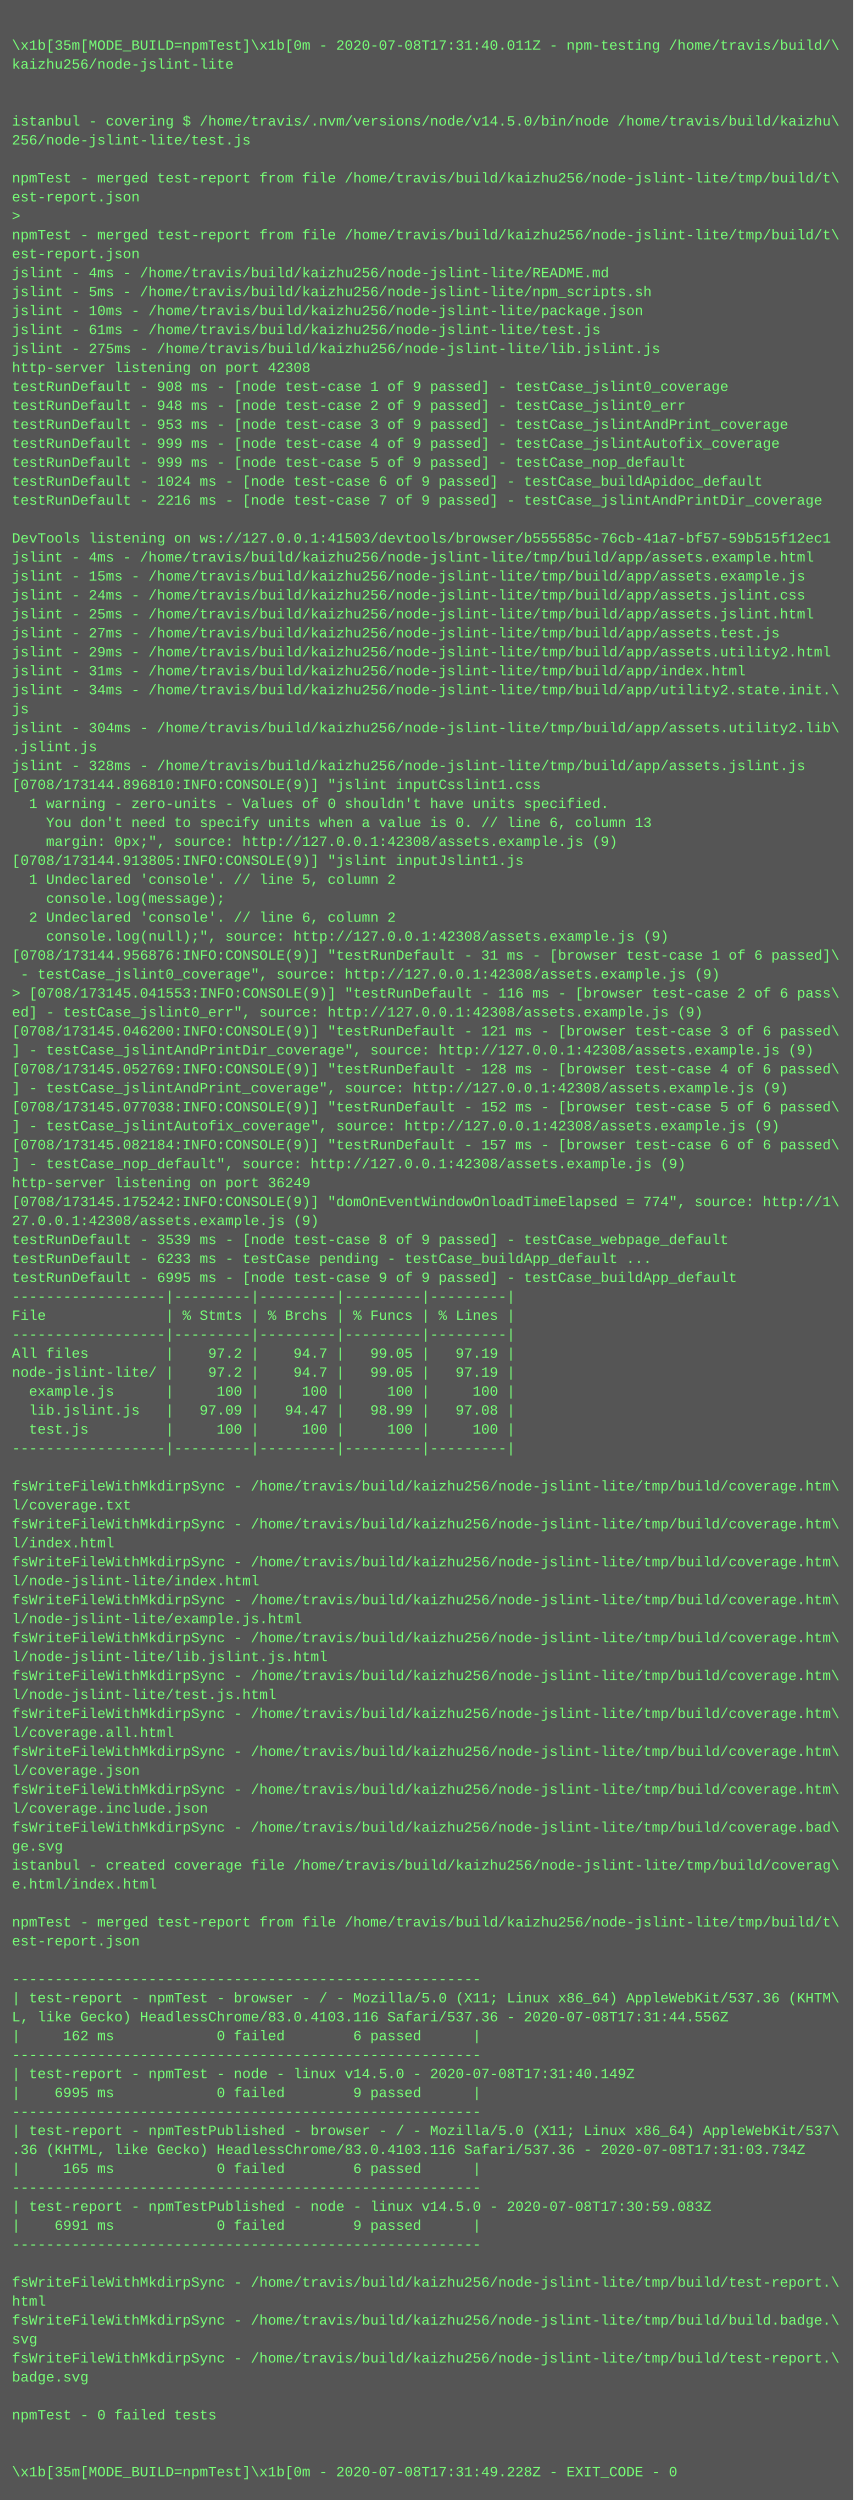
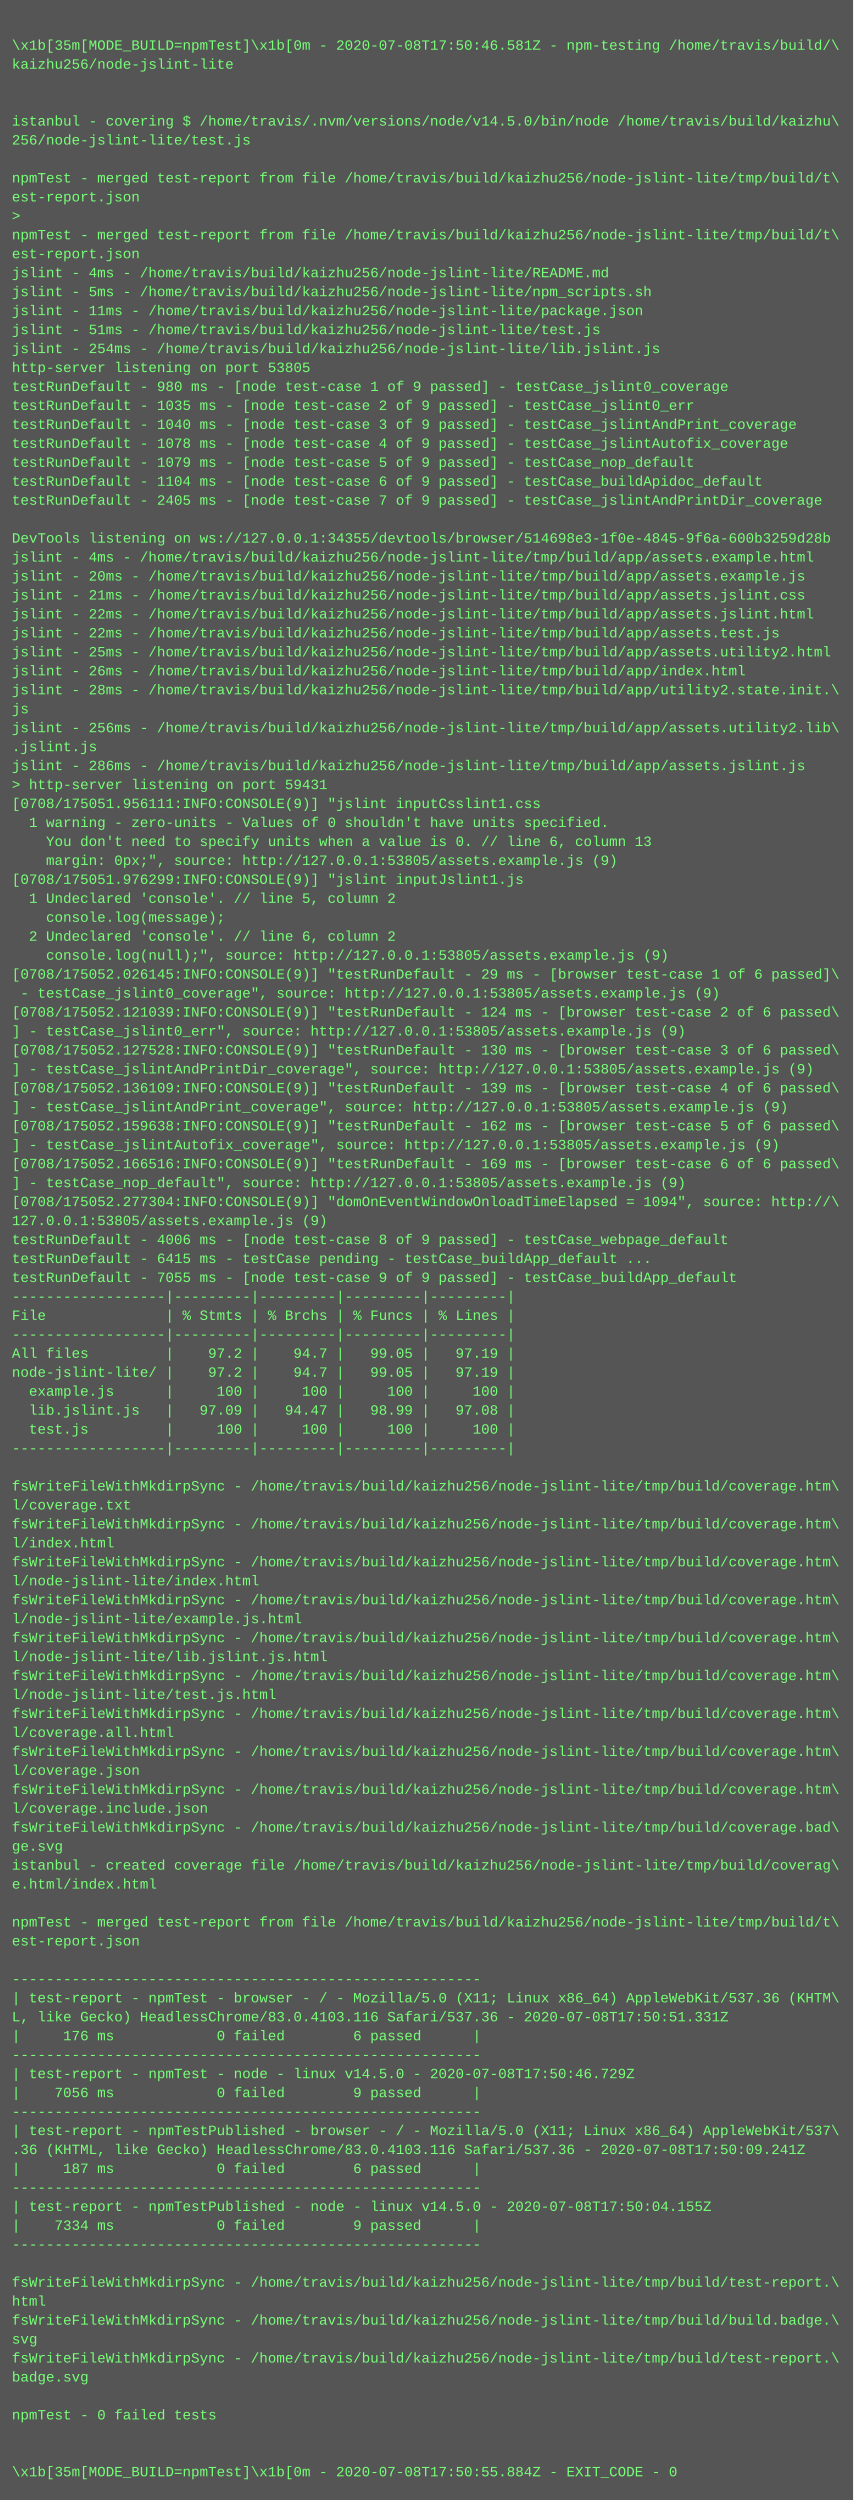
<svg xmlns="http://www.w3.org/2000/svg" height="2110" width="720">
  <rect height="2110" fill="#555" width="720" />
  <text fill="#7f7" font-family="Courier New" font-size="12" xml:space="preserve">
    <tspan x="10" y="26" />
-     <tspan x="10" y="42">\x1b[35m[MODE_BUILD=npmTest]\x1b[0m - 2020-07-08T17:31:40.011Z - npm-testing /home/travis/build/\</tspan>
+     <tspan x="10" y="42">\x1b[35m[MODE_BUILD=npmTest]\x1b[0m - 2020-07-08T17:50:46.581Z - npm-testing /home/travis/build/\</tspan>
    <tspan x="10" y="58">kaizhu256/node-jslint-lite</tspan>
    <tspan x="10" y="74" />
    <tspan x="10" y="90" />
    <tspan x="10" y="106">istanbul - covering $ /home/travis/.nvm/versions/node/v14.5.0/bin/node /home/travis/build/kaizhu\</tspan>
    <tspan x="10" y="122">256/node-jslint-lite/test.js</tspan>
    <tspan x="10" y="138" />
    <tspan x="10" y="154">npmTest - merged test-report from file /home/travis/build/kaizhu256/node-jslint-lite/tmp/build/t\</tspan>
    <tspan x="10" y="170">est-report.json</tspan>
    <tspan x="10" y="186">&gt; </tspan>
    <tspan x="10" y="202">npmTest - merged test-report from file /home/travis/build/kaizhu256/node-jslint-lite/tmp/build/t\</tspan>
    <tspan x="10" y="218">est-report.json</tspan>
    <tspan x="10" y="234">jslint - 4ms - /home/travis/build/kaizhu256/node-jslint-lite/README.md</tspan>
    <tspan x="10" y="250">jslint - 5ms - /home/travis/build/kaizhu256/node-jslint-lite/npm_scripts.sh</tspan>
-     <tspan x="10" y="266">jslint - 10ms - /home/travis/build/kaizhu256/node-jslint-lite/package.json</tspan>
-     <tspan x="10" y="282">jslint - 61ms - /home/travis/build/kaizhu256/node-jslint-lite/test.js</tspan>
-     <tspan x="10" y="298">jslint - 275ms - /home/travis/build/kaizhu256/node-jslint-lite/lib.jslint.js</tspan>
-     <tspan x="10" y="314">http-server listening on port 42308</tspan>
-     <tspan x="10" y="330">testRunDefault - 908 ms - [node test-case 1 of 9 passed] - testCase_jslint0_coverage</tspan>
-     <tspan x="10" y="346">testRunDefault - 948 ms - [node test-case 2 of 9 passed] - testCase_jslint0_err</tspan>
-     <tspan x="10" y="362">testRunDefault - 953 ms - [node test-case 3 of 9 passed] - testCase_jslintAndPrint_coverage</tspan>
-     <tspan x="10" y="378">testRunDefault - 999 ms - [node test-case 4 of 9 passed] - testCase_jslintAutofix_coverage</tspan>
-     <tspan x="10" y="394">testRunDefault - 999 ms - [node test-case 5 of 9 passed] - testCase_nop_default</tspan>
-     <tspan x="10" y="410">testRunDefault - 1024 ms - [node test-case 6 of 9 passed] - testCase_buildApidoc_default</tspan>
-     <tspan x="10" y="426">testRunDefault - 2216 ms - [node test-case 7 of 9 passed] - testCase_jslintAndPrintDir_coverage</tspan>
+     <tspan x="10" y="266">jslint - 11ms - /home/travis/build/kaizhu256/node-jslint-lite/package.json</tspan>
+     <tspan x="10" y="282">jslint - 51ms - /home/travis/build/kaizhu256/node-jslint-lite/test.js</tspan>
+     <tspan x="10" y="298">jslint - 254ms - /home/travis/build/kaizhu256/node-jslint-lite/lib.jslint.js</tspan>
+     <tspan x="10" y="314">http-server listening on port 53805</tspan>
+     <tspan x="10" y="330">testRunDefault - 980 ms - [node test-case 1 of 9 passed] - testCase_jslint0_coverage</tspan>
+     <tspan x="10" y="346">testRunDefault - 1035 ms - [node test-case 2 of 9 passed] - testCase_jslint0_err</tspan>
+     <tspan x="10" y="362">testRunDefault - 1040 ms - [node test-case 3 of 9 passed] - testCase_jslintAndPrint_coverage</tspan>
+     <tspan x="10" y="378">testRunDefault - 1078 ms - [node test-case 4 of 9 passed] - testCase_jslintAutofix_coverage</tspan>
+     <tspan x="10" y="394">testRunDefault - 1079 ms - [node test-case 5 of 9 passed] - testCase_nop_default</tspan>
+     <tspan x="10" y="410">testRunDefault - 1104 ms - [node test-case 6 of 9 passed] - testCase_buildApidoc_default</tspan>
+     <tspan x="10" y="426">testRunDefault - 2405 ms - [node test-case 7 of 9 passed] - testCase_jslintAndPrintDir_coverage</tspan>
    <tspan x="10" y="442" />
-     <tspan x="10" y="458">DevTools listening on ws://127.0.0.1:41503/devtools/browser/b555585c-76cb-41a7-bf57-59b515f12ec1</tspan>
+     <tspan x="10" y="458">DevTools listening on ws://127.0.0.1:34355/devtools/browser/514698e3-1f0e-4845-9f6a-600b3259d28b</tspan>
    <tspan x="10" y="474">jslint - 4ms - /home/travis/build/kaizhu256/node-jslint-lite/tmp/build/app/assets.example.html</tspan>
-     <tspan x="10" y="490">jslint - 15ms - /home/travis/build/kaizhu256/node-jslint-lite/tmp/build/app/assets.example.js</tspan>
-     <tspan x="10" y="506">jslint - 24ms - /home/travis/build/kaizhu256/node-jslint-lite/tmp/build/app/assets.jslint.css</tspan>
-     <tspan x="10" y="522">jslint - 25ms - /home/travis/build/kaizhu256/node-jslint-lite/tmp/build/app/assets.jslint.html</tspan>
-     <tspan x="10" y="538">jslint - 27ms - /home/travis/build/kaizhu256/node-jslint-lite/tmp/build/app/assets.test.js</tspan>
-     <tspan x="10" y="554">jslint - 29ms - /home/travis/build/kaizhu256/node-jslint-lite/tmp/build/app/assets.utility2.html</tspan>
-     <tspan x="10" y="570">jslint - 31ms - /home/travis/build/kaizhu256/node-jslint-lite/tmp/build/app/index.html</tspan>
-     <tspan x="10" y="586">jslint - 34ms - /home/travis/build/kaizhu256/node-jslint-lite/tmp/build/app/utility2.state.init.\</tspan>
+     <tspan x="10" y="490">jslint - 20ms - /home/travis/build/kaizhu256/node-jslint-lite/tmp/build/app/assets.example.js</tspan>
+     <tspan x="10" y="506">jslint - 21ms - /home/travis/build/kaizhu256/node-jslint-lite/tmp/build/app/assets.jslint.css</tspan>
+     <tspan x="10" y="522">jslint - 22ms - /home/travis/build/kaizhu256/node-jslint-lite/tmp/build/app/assets.jslint.html</tspan>
+     <tspan x="10" y="538">jslint - 22ms - /home/travis/build/kaizhu256/node-jslint-lite/tmp/build/app/assets.test.js</tspan>
+     <tspan x="10" y="554">jslint - 25ms - /home/travis/build/kaizhu256/node-jslint-lite/tmp/build/app/assets.utility2.html</tspan>
+     <tspan x="10" y="570">jslint - 26ms - /home/travis/build/kaizhu256/node-jslint-lite/tmp/build/app/index.html</tspan>
+     <tspan x="10" y="586">jslint - 28ms - /home/travis/build/kaizhu256/node-jslint-lite/tmp/build/app/utility2.state.init.\</tspan>
    <tspan x="10" y="602">js</tspan>
-     <tspan x="10" y="618">jslint - 304ms - /home/travis/build/kaizhu256/node-jslint-lite/tmp/build/app/assets.utility2.lib\</tspan>
+     <tspan x="10" y="618">jslint - 256ms - /home/travis/build/kaizhu256/node-jslint-lite/tmp/build/app/assets.utility2.lib\</tspan>
    <tspan x="10" y="634">.jslint.js</tspan>
-     <tspan x="10" y="650">jslint - 328ms - /home/travis/build/kaizhu256/node-jslint-lite/tmp/build/app/assets.jslint.js</tspan>
-     <tspan x="10" y="666">[0708/173144.896810:INFO:CONSOLE(9)] "jslint inputCsslint1.css</tspan>
-     <tspan x="10" y="682">  1 warning - zero-units - Values of 0 shouldn't have units specified.</tspan>
-     <tspan x="10" y="698">    You don't need to specify units when a value is 0. // line 6, column 13</tspan>
-     <tspan x="10" y="714">    margin: 0px;", source: http://127.0.0.1:42308/assets.example.js (9)</tspan>
-     <tspan x="10" y="730">[0708/173144.913805:INFO:CONSOLE(9)] "jslint inputJslint1.js</tspan>
-     <tspan x="10" y="746">  1 Undeclared 'console'. // line 5, column 2</tspan>
-     <tspan x="10" y="762">    console.log(message);</tspan>
-     <tspan x="10" y="778">  2 Undeclared 'console'. // line 6, column 2</tspan>
-     <tspan x="10" y="794">    console.log(null);", source: http://127.0.0.1:42308/assets.example.js (9)</tspan>
-     <tspan x="10" y="810">[0708/173144.956876:INFO:CONSOLE(9)] "testRunDefault - 31 ms - [browser test-case 1 of 6 passed]\</tspan>
-     <tspan x="10" y="826"> - testCase_jslint0_coverage", source: http://127.0.0.1:42308/assets.example.js (9)</tspan>
-     <tspan x="10" y="842">&gt; [0708/173145.041553:INFO:CONSOLE(9)] "testRunDefault - 116 ms - [browser test-case 2 of 6 pass\</tspan>
-     <tspan x="10" y="858">ed] - testCase_jslint0_err", source: http://127.0.0.1:42308/assets.example.js (9)</tspan>
-     <tspan x="10" y="874">[0708/173145.046200:INFO:CONSOLE(9)] "testRunDefault - 121 ms - [browser test-case 3 of 6 passed\</tspan>
-     <tspan x="10" y="890">] - testCase_jslintAndPrintDir_coverage", source: http://127.0.0.1:42308/assets.example.js (9)</tspan>
-     <tspan x="10" y="906">[0708/173145.052769:INFO:CONSOLE(9)] "testRunDefault - 128 ms - [browser test-case 4 of 6 passed\</tspan>
-     <tspan x="10" y="922">] - testCase_jslintAndPrint_coverage", source: http://127.0.0.1:42308/assets.example.js (9)</tspan>
-     <tspan x="10" y="938">[0708/173145.077038:INFO:CONSOLE(9)] "testRunDefault - 152 ms - [browser test-case 5 of 6 passed\</tspan>
-     <tspan x="10" y="954">] - testCase_jslintAutofix_coverage", source: http://127.0.0.1:42308/assets.example.js (9)</tspan>
-     <tspan x="10" y="970">[0708/173145.082184:INFO:CONSOLE(9)] "testRunDefault - 157 ms - [browser test-case 6 of 6 passed\</tspan>
-     <tspan x="10" y="986">] - testCase_nop_default", source: http://127.0.0.1:42308/assets.example.js (9)</tspan>
-     <tspan x="10" y="1002">http-server listening on port 36249</tspan>
-     <tspan x="10" y="1018">[0708/173145.175242:INFO:CONSOLE(9)] "domOnEventWindowOnloadTimeElapsed = 774", source: http://1\</tspan>
-     <tspan x="10" y="1034">27.0.0.1:42308/assets.example.js (9)</tspan>
-     <tspan x="10" y="1050">testRunDefault - 3539 ms - [node test-case 8 of 9 passed] - testCase_webpage_default</tspan>
-     <tspan x="10" y="1066">testRunDefault - 6233 ms - testCase pending - testCase_buildApp_default ...</tspan>
-     <tspan x="10" y="1082">testRunDefault - 6995 ms - [node test-case 9 of 9 passed] - testCase_buildApp_default</tspan>
+     <tspan x="10" y="650">jslint - 286ms - /home/travis/build/kaizhu256/node-jslint-lite/tmp/build/app/assets.jslint.js</tspan>
+     <tspan x="10" y="666">&gt; http-server listening on port 59431</tspan>
+     <tspan x="10" y="682">[0708/175051.956111:INFO:CONSOLE(9)] "jslint inputCsslint1.css</tspan>
+     <tspan x="10" y="698">  1 warning - zero-units - Values of 0 shouldn't have units specified.</tspan>
+     <tspan x="10" y="714">    You don't need to specify units when a value is 0. // line 6, column 13</tspan>
+     <tspan x="10" y="730">    margin: 0px;", source: http://127.0.0.1:53805/assets.example.js (9)</tspan>
+     <tspan x="10" y="746">[0708/175051.976299:INFO:CONSOLE(9)] "jslint inputJslint1.js</tspan>
+     <tspan x="10" y="762">  1 Undeclared 'console'. // line 5, column 2</tspan>
+     <tspan x="10" y="778">    console.log(message);</tspan>
+     <tspan x="10" y="794">  2 Undeclared 'console'. // line 6, column 2</tspan>
+     <tspan x="10" y="810">    console.log(null);", source: http://127.0.0.1:53805/assets.example.js (9)</tspan>
+     <tspan x="10" y="826">[0708/175052.026145:INFO:CONSOLE(9)] "testRunDefault - 29 ms - [browser test-case 1 of 6 passed]\</tspan>
+     <tspan x="10" y="842"> - testCase_jslint0_coverage", source: http://127.0.0.1:53805/assets.example.js (9)</tspan>
+     <tspan x="10" y="858">[0708/175052.121039:INFO:CONSOLE(9)] "testRunDefault - 124 ms - [browser test-case 2 of 6 passed\</tspan>
+     <tspan x="10" y="874">] - testCase_jslint0_err", source: http://127.0.0.1:53805/assets.example.js (9)</tspan>
+     <tspan x="10" y="890">[0708/175052.127528:INFO:CONSOLE(9)] "testRunDefault - 130 ms - [browser test-case 3 of 6 passed\</tspan>
+     <tspan x="10" y="906">] - testCase_jslintAndPrintDir_coverage", source: http://127.0.0.1:53805/assets.example.js (9)</tspan>
+     <tspan x="10" y="922">[0708/175052.136109:INFO:CONSOLE(9)] "testRunDefault - 139 ms - [browser test-case 4 of 6 passed\</tspan>
+     <tspan x="10" y="938">] - testCase_jslintAndPrint_coverage", source: http://127.0.0.1:53805/assets.example.js (9)</tspan>
+     <tspan x="10" y="954">[0708/175052.159638:INFO:CONSOLE(9)] "testRunDefault - 162 ms - [browser test-case 5 of 6 passed\</tspan>
+     <tspan x="10" y="970">] - testCase_jslintAutofix_coverage", source: http://127.0.0.1:53805/assets.example.js (9)</tspan>
+     <tspan x="10" y="986">[0708/175052.166516:INFO:CONSOLE(9)] "testRunDefault - 169 ms - [browser test-case 6 of 6 passed\</tspan>
+     <tspan x="10" y="1002">] - testCase_nop_default", source: http://127.0.0.1:53805/assets.example.js (9)</tspan>
+     <tspan x="10" y="1018">[0708/175052.277304:INFO:CONSOLE(9)] "domOnEventWindowOnloadTimeElapsed = 1094", source: http://\</tspan>
+     <tspan x="10" y="1034">127.0.0.1:53805/assets.example.js (9)</tspan>
+     <tspan x="10" y="1050">testRunDefault - 4006 ms - [node test-case 8 of 9 passed] - testCase_webpage_default</tspan>
+     <tspan x="10" y="1066">testRunDefault - 6415 ms - testCase pending - testCase_buildApp_default ...</tspan>
+     <tspan x="10" y="1082">testRunDefault - 7055 ms - [node test-case 9 of 9 passed] - testCase_buildApp_default</tspan>
    <tspan x="10" y="1098">------------------|---------|---------|---------|---------|</tspan>
    <tspan x="10" y="1114">File              | % Stmts | % Brchs | % Funcs | % Lines |</tspan>
    <tspan x="10" y="1130">------------------|---------|---------|---------|---------|</tspan>
    <tspan x="10" y="1146">All files         |    97.2 |    94.7 |   99.05 |   97.19 |</tspan>
    <tspan x="10" y="1162">node-jslint-lite/ |    97.2 |    94.7 |   99.05 |   97.19 |</tspan>
    <tspan x="10" y="1178">  example.js      |     100 |     100 |     100 |     100 |</tspan>
    <tspan x="10" y="1194">  lib.jslint.js   |   97.09 |   94.47 |   98.99 |   97.08 |</tspan>
    <tspan x="10" y="1210">  test.js         |     100 |     100 |     100 |     100 |</tspan>
    <tspan x="10" y="1226">------------------|---------|---------|---------|---------|</tspan>
    <tspan x="10" y="1242" />
    <tspan x="10" y="1258">fsWriteFileWithMkdirpSync - /home/travis/build/kaizhu256/node-jslint-lite/tmp/build/coverage.htm\</tspan>
    <tspan x="10" y="1274">l/coverage.txt</tspan>
    <tspan x="10" y="1290">fsWriteFileWithMkdirpSync - /home/travis/build/kaizhu256/node-jslint-lite/tmp/build/coverage.htm\</tspan>
    <tspan x="10" y="1306">l/index.html</tspan>
    <tspan x="10" y="1322">fsWriteFileWithMkdirpSync - /home/travis/build/kaizhu256/node-jslint-lite/tmp/build/coverage.htm\</tspan>
    <tspan x="10" y="1338">l/node-jslint-lite/index.html</tspan>
    <tspan x="10" y="1354">fsWriteFileWithMkdirpSync - /home/travis/build/kaizhu256/node-jslint-lite/tmp/build/coverage.htm\</tspan>
    <tspan x="10" y="1370">l/node-jslint-lite/example.js.html</tspan>
    <tspan x="10" y="1386">fsWriteFileWithMkdirpSync - /home/travis/build/kaizhu256/node-jslint-lite/tmp/build/coverage.htm\</tspan>
    <tspan x="10" y="1402">l/node-jslint-lite/lib.jslint.js.html</tspan>
    <tspan x="10" y="1418">fsWriteFileWithMkdirpSync - /home/travis/build/kaizhu256/node-jslint-lite/tmp/build/coverage.htm\</tspan>
    <tspan x="10" y="1434">l/node-jslint-lite/test.js.html</tspan>
    <tspan x="10" y="1450">fsWriteFileWithMkdirpSync - /home/travis/build/kaizhu256/node-jslint-lite/tmp/build/coverage.htm\</tspan>
    <tspan x="10" y="1466">l/coverage.all.html</tspan>
    <tspan x="10" y="1482">fsWriteFileWithMkdirpSync - /home/travis/build/kaizhu256/node-jslint-lite/tmp/build/coverage.htm\</tspan>
    <tspan x="10" y="1498">l/coverage.json</tspan>
    <tspan x="10" y="1514">fsWriteFileWithMkdirpSync - /home/travis/build/kaizhu256/node-jslint-lite/tmp/build/coverage.htm\</tspan>
    <tspan x="10" y="1530">l/coverage.include.json</tspan>
    <tspan x="10" y="1546">fsWriteFileWithMkdirpSync - /home/travis/build/kaizhu256/node-jslint-lite/tmp/build/coverage.bad\</tspan>
    <tspan x="10" y="1562">ge.svg</tspan>
    <tspan x="10" y="1578">istanbul - created coverage file /home/travis/build/kaizhu256/node-jslint-lite/tmp/build/coverag\</tspan>
    <tspan x="10" y="1594">e.html/index.html</tspan>
    <tspan x="10" y="1610" />
    <tspan x="10" y="1626">npmTest - merged test-report from file /home/travis/build/kaizhu256/node-jslint-lite/tmp/build/t\</tspan>
    <tspan x="10" y="1642">est-report.json</tspan>
    <tspan x="10" y="1658" />
    <tspan x="10" y="1674">-------------------------------------------------------</tspan>
    <tspan x="10" y="1690">| test-report - npmTest - browser - / - Mozilla/5.0 (X11; Linux x86_64) AppleWebKit/537.36 (KHTM\</tspan>
-     <tspan x="10" y="1706">L, like Gecko) HeadlessChrome/83.0.4103.116 Safari/537.36 - 2020-07-08T17:31:44.556Z</tspan>
-     <tspan x="10" y="1722">|     162 ms            0 failed        6 passed      |</tspan>
+     <tspan x="10" y="1706">L, like Gecko) HeadlessChrome/83.0.4103.116 Safari/537.36 - 2020-07-08T17:50:51.331Z</tspan>
+     <tspan x="10" y="1722">|     176 ms            0 failed        6 passed      |</tspan>
    <tspan x="10" y="1738">-------------------------------------------------------</tspan>
-     <tspan x="10" y="1754">| test-report - npmTest - node - linux v14.5.0 - 2020-07-08T17:31:40.149Z</tspan>
-     <tspan x="10" y="1770">|    6995 ms            0 failed        9 passed      |</tspan>
+     <tspan x="10" y="1754">| test-report - npmTest - node - linux v14.5.0 - 2020-07-08T17:50:46.729Z</tspan>
+     <tspan x="10" y="1770">|    7056 ms            0 failed        9 passed      |</tspan>
    <tspan x="10" y="1786">-------------------------------------------------------</tspan>
    <tspan x="10" y="1802">| test-report - npmTestPublished - browser - / - Mozilla/5.0 (X11; Linux x86_64) AppleWebKit/537\</tspan>
-     <tspan x="10" y="1818">.36 (KHTML, like Gecko) HeadlessChrome/83.0.4103.116 Safari/537.36 - 2020-07-08T17:31:03.734Z</tspan>
-     <tspan x="10" y="1834">|     165 ms            0 failed        6 passed      |</tspan>
+     <tspan x="10" y="1818">.36 (KHTML, like Gecko) HeadlessChrome/83.0.4103.116 Safari/537.36 - 2020-07-08T17:50:09.241Z</tspan>
+     <tspan x="10" y="1834">|     187 ms            0 failed        6 passed      |</tspan>
    <tspan x="10" y="1850">-------------------------------------------------------</tspan>
-     <tspan x="10" y="1866">| test-report - npmTestPublished - node - linux v14.5.0 - 2020-07-08T17:30:59.083Z</tspan>
-     <tspan x="10" y="1882">|    6991 ms            0 failed        9 passed      |</tspan>
+     <tspan x="10" y="1866">| test-report - npmTestPublished - node - linux v14.5.0 - 2020-07-08T17:50:04.155Z</tspan>
+     <tspan x="10" y="1882">|    7334 ms            0 failed        9 passed      |</tspan>
    <tspan x="10" y="1898">-------------------------------------------------------</tspan>
    <tspan x="10" y="1914" />
    <tspan x="10" y="1930">fsWriteFileWithMkdirpSync - /home/travis/build/kaizhu256/node-jslint-lite/tmp/build/test-report.\</tspan>
    <tspan x="10" y="1946">html</tspan>
    <tspan x="10" y="1962">fsWriteFileWithMkdirpSync - /home/travis/build/kaizhu256/node-jslint-lite/tmp/build/build.badge.\</tspan>
    <tspan x="10" y="1978">svg</tspan>
    <tspan x="10" y="1994">fsWriteFileWithMkdirpSync - /home/travis/build/kaizhu256/node-jslint-lite/tmp/build/test-report.\</tspan>
    <tspan x="10" y="2010">badge.svg</tspan>
    <tspan x="10" y="2026" />
    <tspan x="10" y="2042">npmTest - 0 failed tests</tspan>
    <tspan x="10" y="2058" />
    <tspan x="10" y="2074" />
-     <tspan x="10" y="2090">\x1b[35m[MODE_BUILD=npmTest]\x1b[0m - 2020-07-08T17:31:49.228Z - EXIT_CODE - 0</tspan>
+     <tspan x="10" y="2090">\x1b[35m[MODE_BUILD=npmTest]\x1b[0m - 2020-07-08T17:50:55.884Z - EXIT_CODE - 0</tspan>
  </text>
</svg>
